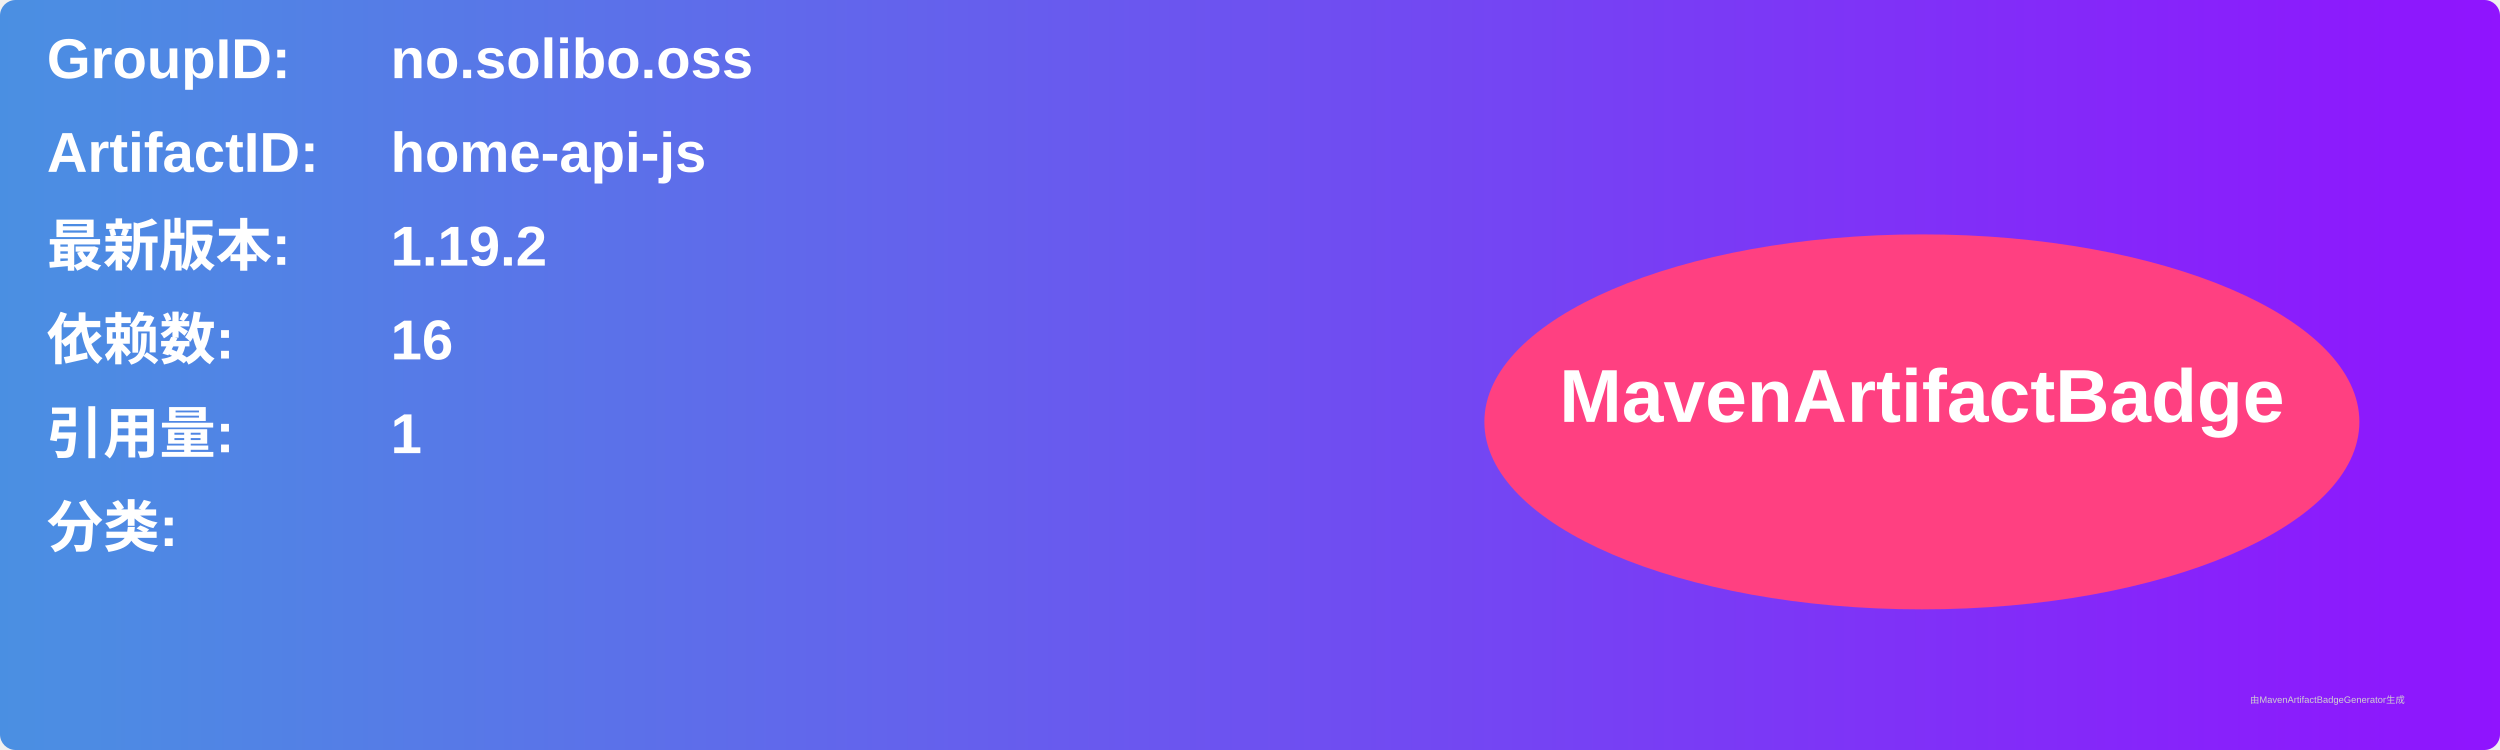
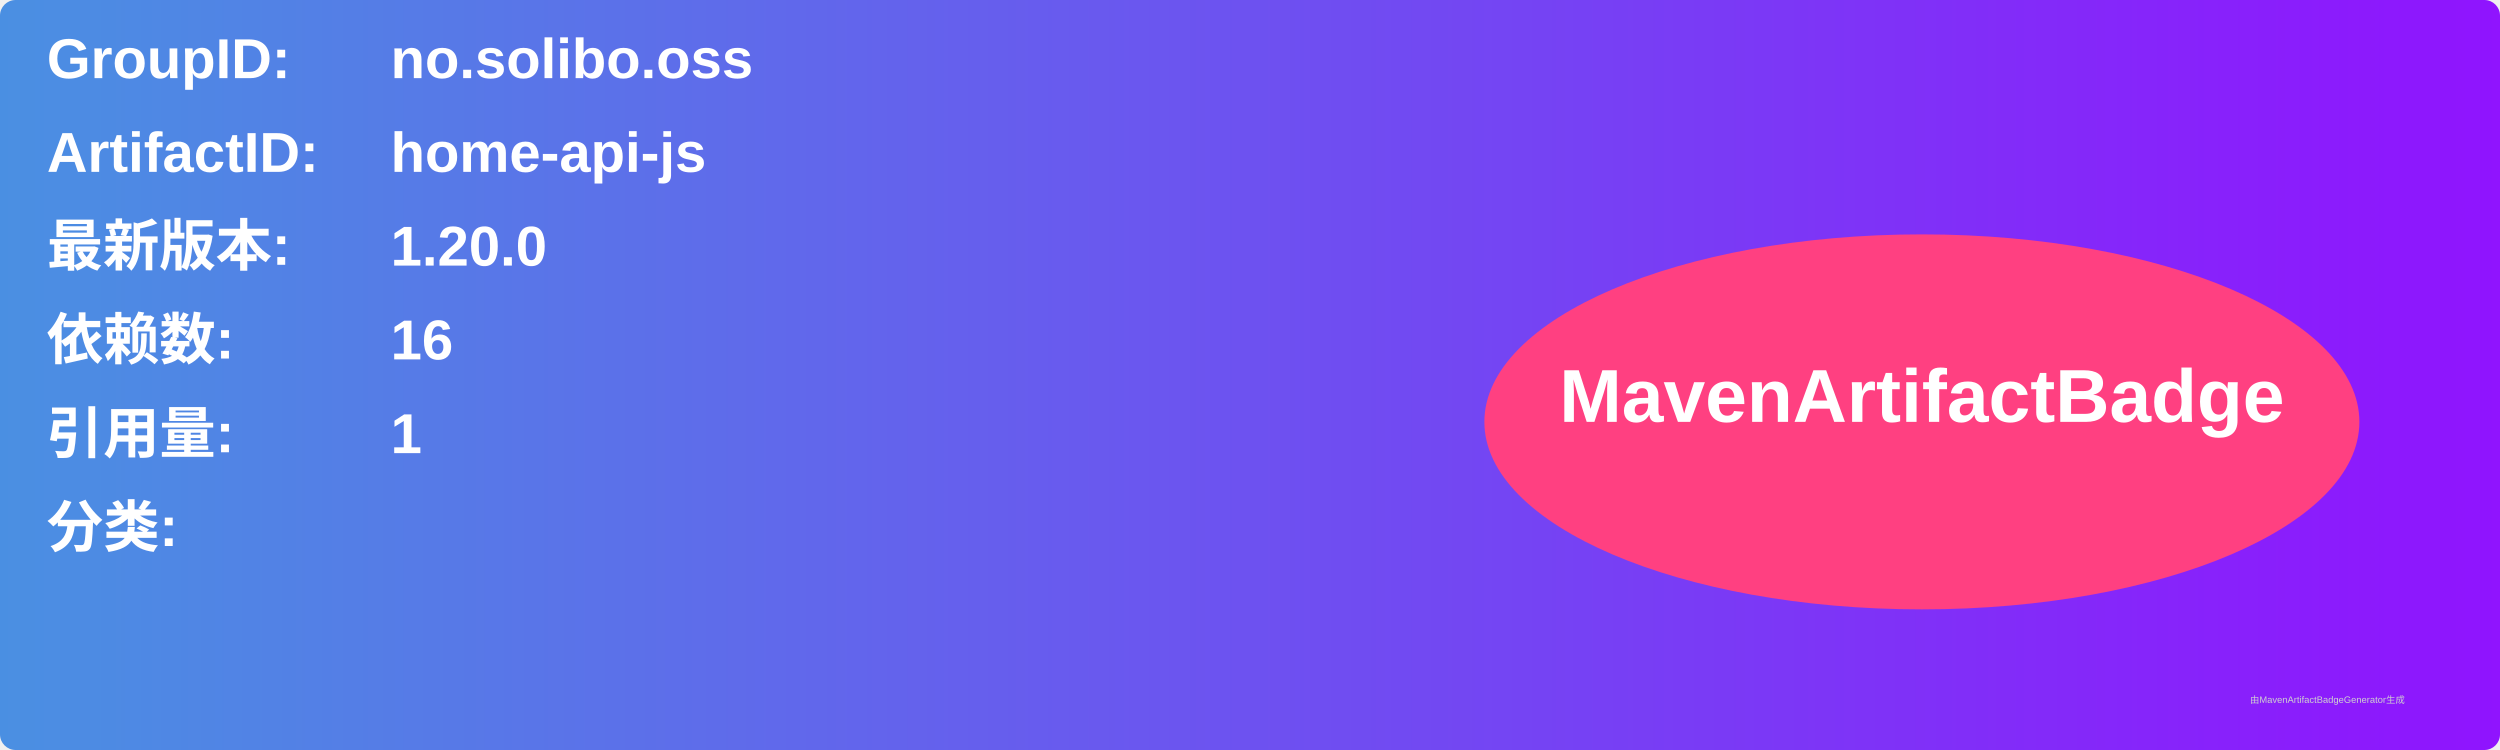
<svg xmlns="http://www.w3.org/2000/svg" width="800" height="240" viewBox="0 0 800 240">
  <linearGradient id="grad" x1="0%" y1="0%" x2="100%" y2="0%">
    <stop offset="0%" stop-color="#4a90e2" />
    <stop offset="100%" stop-color="#9013fe" />
  </linearGradient>
  <rect width="100%" height="100%" rx="5" ry="5" fill="url(#grad)" />
  <g transform="translate(15, 15)">
    <text x="0" y="10" font-family="Arial" font-size="18" fill="white" font-weight="bold" width="260">GroupID:</text>
    <text x="110" y="10" font-family="Arial" font-size="18" fill="white" font-weight="bold" width="460">no.solibo.oss</text>
    <text x="0" y="40" font-family="Arial" font-size="18" fill="white" font-weight="bold" width="260">ArtifactID:</text>
    <text x="110" y="40" font-family="Arial" font-size="18" fill="white" font-weight="bold" width="460">home-api-js</text>
    <text x="0" y="70" font-family="Arial" font-size="18" fill="white" font-weight="bold">最新版本:</text>
    <text x="110" y="70" font-family="Arial" font-size="18" fill="white" font-weight="bold">
-       <tspan font-weight="bold">1.19.2</tspan>
+       <tspan font-weight="bold">1.20.0</tspan>
    </text>
    <text x="0" y="100" font-family="Arial" font-size="18" fill="white" font-weight="bold">依赖数: </text>
    <text x="110" y="100" font-family="Arial" font-size="18" fill="white">
      <tspan font-weight="bold">16</tspan>
    </text>
    <text x="0" y="130" font-family="Arial" font-size="18" fill="white" font-weight="bold">引用量: </text>
    <text x="110" y="130" font-family="Arial" font-size="18" fill="white">
      <tspan font-weight="bold">1</tspan>
    </text>
    <text x="0" y="160" font-family="Arial" font-size="18" fill="white" font-weight="bold">分类:</text>
    <text x="10" y="190" font-family="Arial" font-size="10" fill="white">
      <tspan font-weight="bold" />
    </text>
    <ellipse cx="600" cy="120" rx="140" ry="60" fill="#ff4081" />
    <text x="600" y="120" text-anchor="middle" font-family="Arial" font-size="24" fill="white" font-weight="bold">MavenArtifactBadge</text>
  </g>
  <text x="720" y="225" font-family="Arial" font-size="3" fill="#d0d0d0">由MavenArtifactBadgeGenerator生成</text>
</svg>
